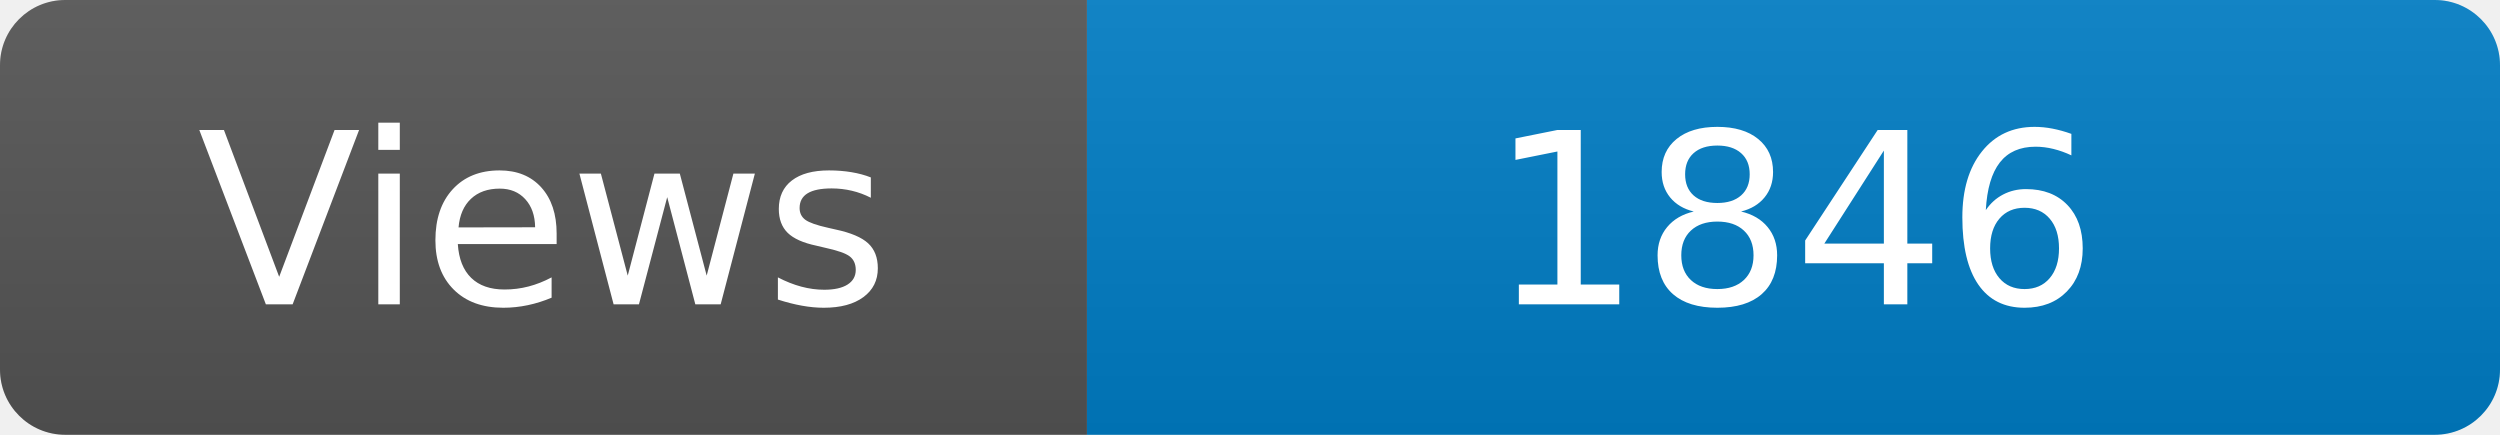
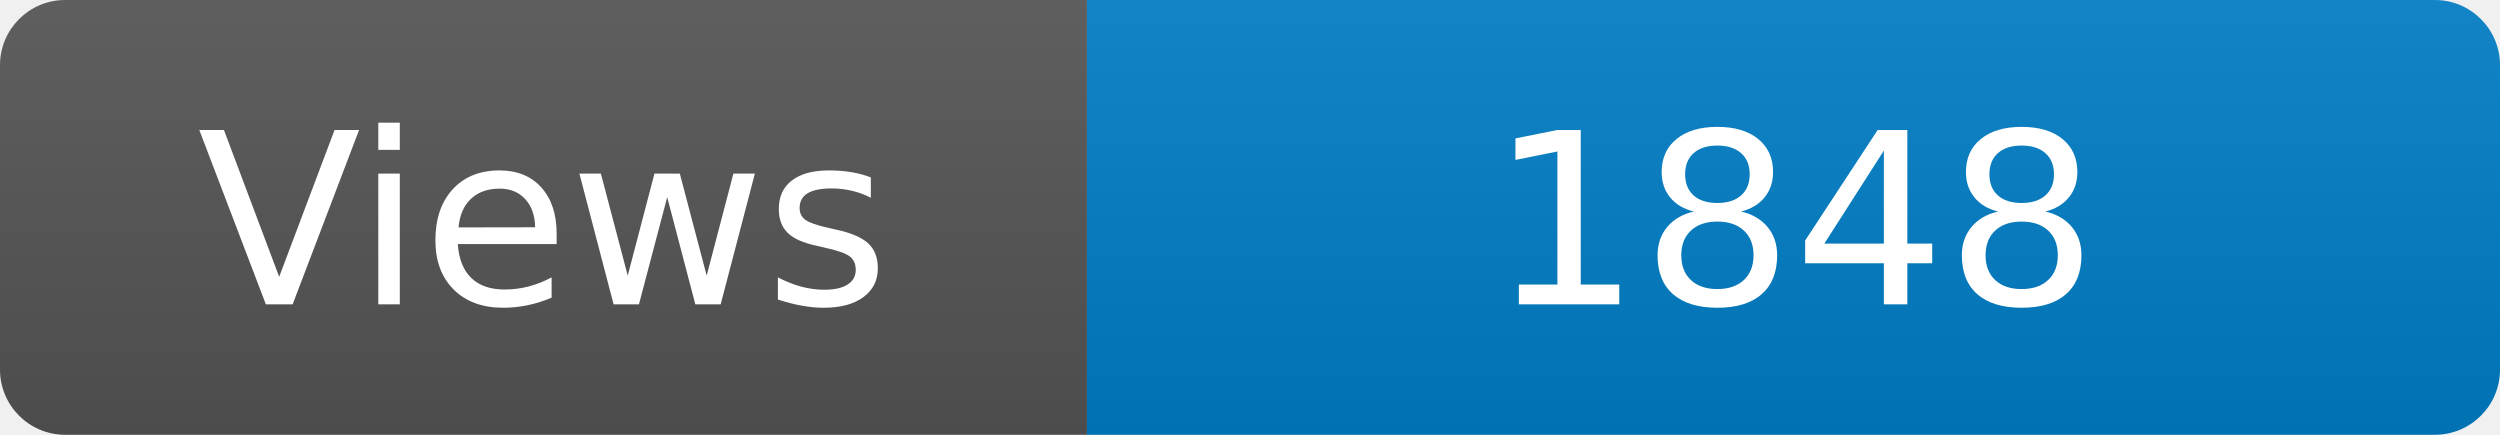
<svg xmlns="http://www.w3.org/2000/svg" width="115" height="20" role="img" aria-label="Maintained?: yes">
  <linearGradient id="s" x2="0" y2="100%">
    <stop offset="0" stop-color="#bbb" stop-opacity=".1" />
    <stop offset="1" stop-opacity=".1" />
  </linearGradient>
  <clipPath id="r">
    <rect width="115" height="20" rx="3" fill="#fff" />
  </clipPath>
  <g clip-path="url(#r)">
    <rect width="50" height="20" fill="#555" />
    <rect x="50" width="160" height="20" fill="#007ec6" />
    <rect width="115" height="20" fill="url(#s)" />
  </g>
  <g fill="#fff" text-anchor="middle" font-family="Verdana,Geneva,DejaVu Sans,sans-serif" font-size="110">
    <text x="250" y="140" transform="scale(.1)" fill="#fff">Views</text>
-     <text x="825" y="140" transform="scale(.1)" fill="#fff">1846</text>
+     <text x="825" y="140" transform="scale(.1)" fill="#fff">1848</text>
  </g>
</svg>
